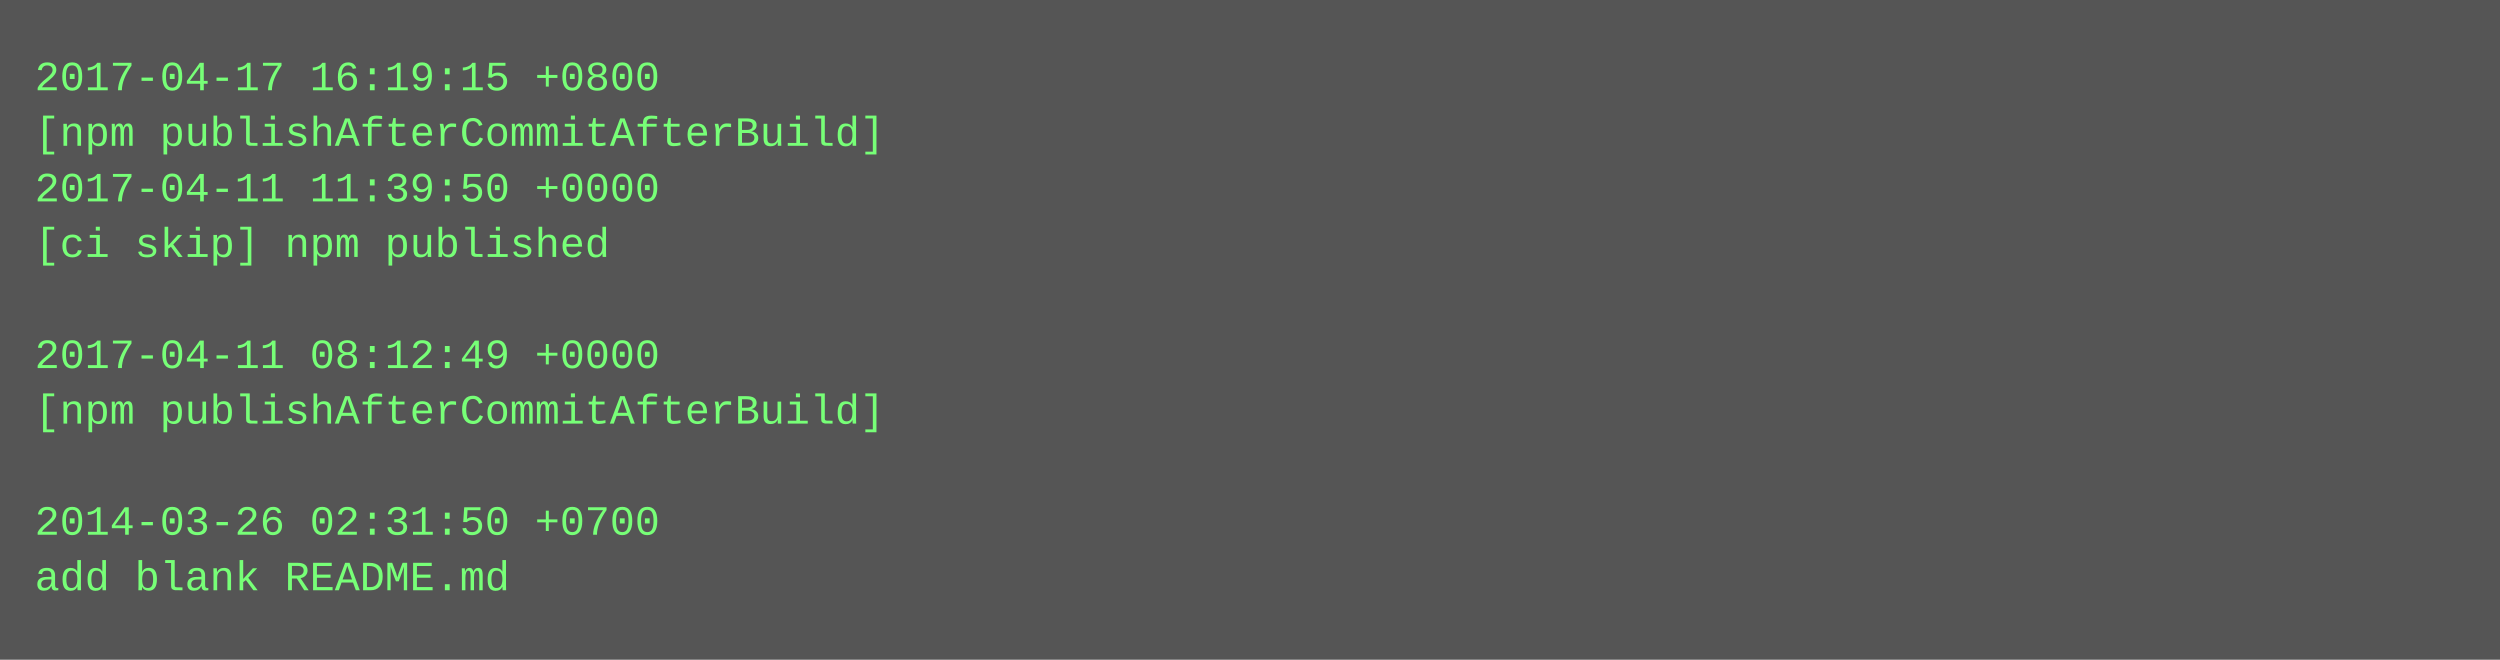
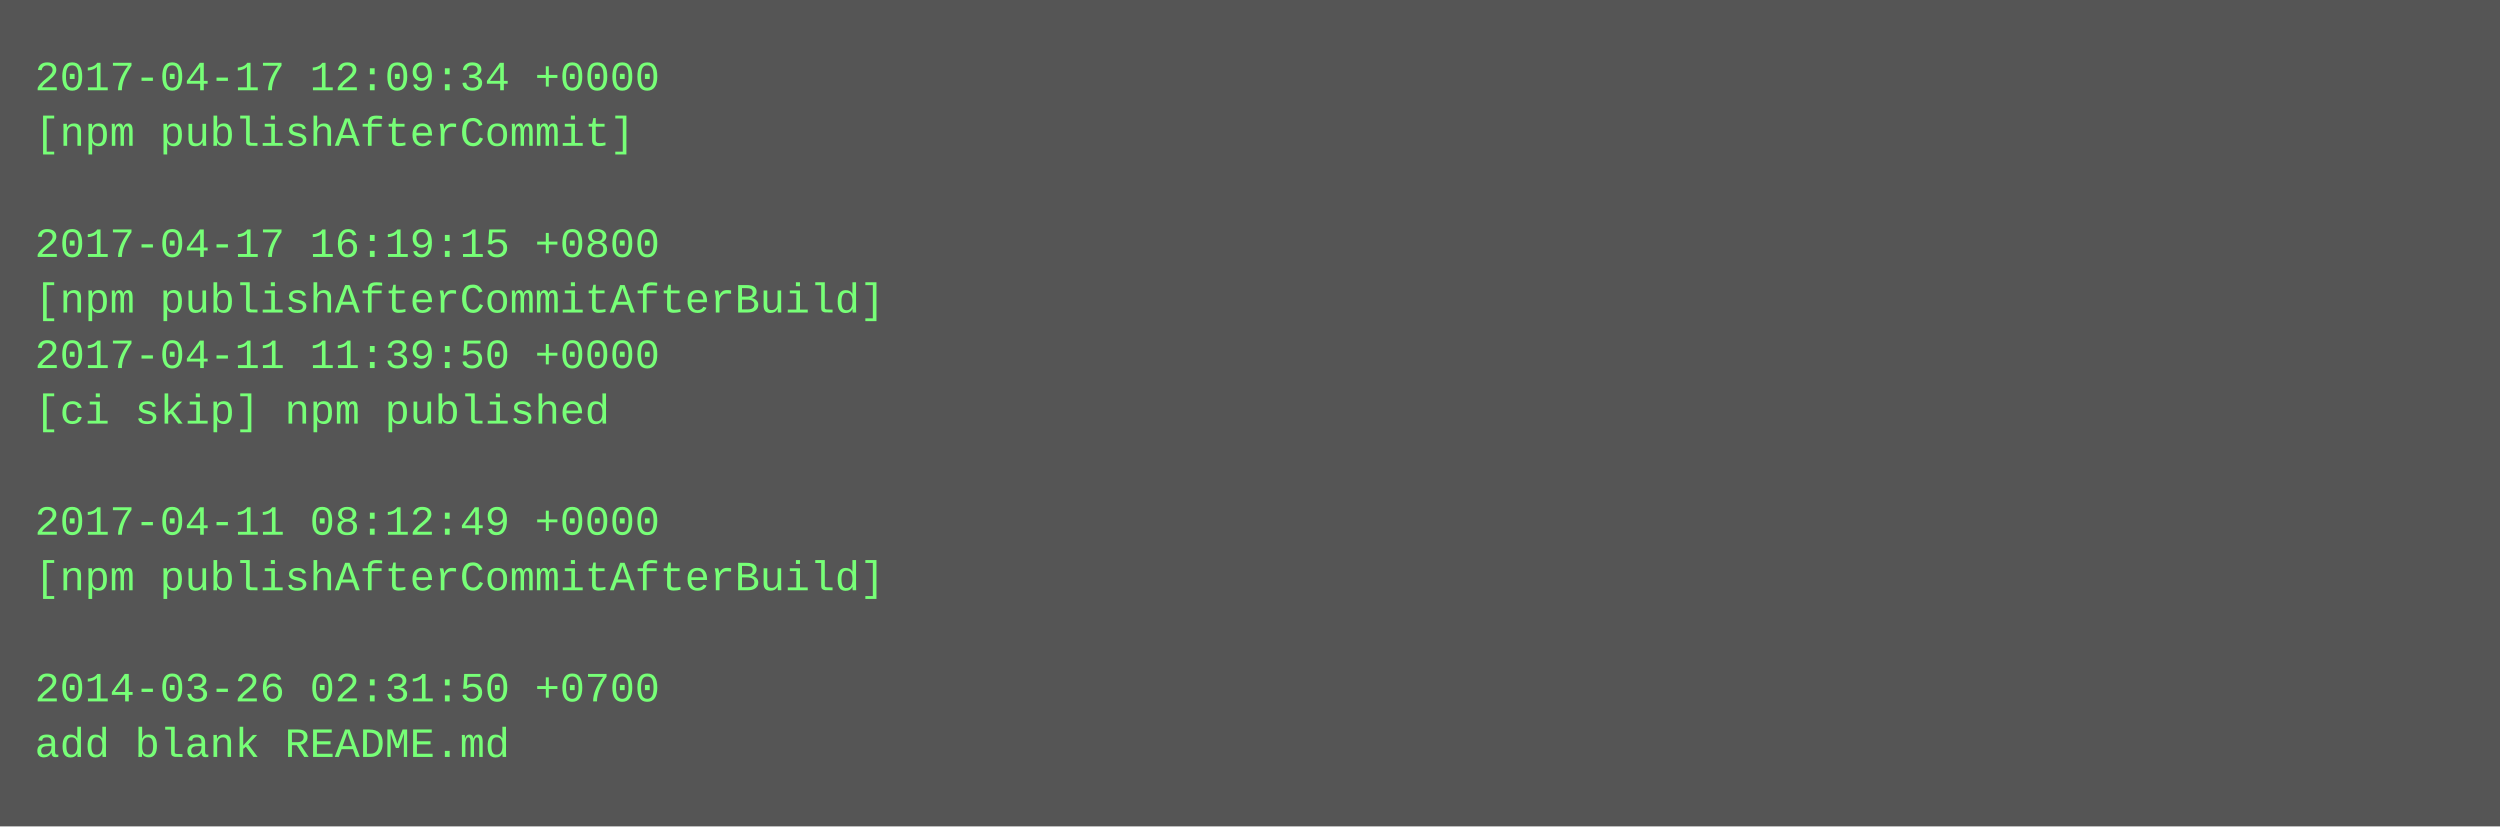
- <svg xmlns="http://www.w3.org/2000/svg" height="190" width="720">
-   <rect height="190" fill="#555" width="720" />
+ <svg xmlns="http://www.w3.org/2000/svg" height="238" width="720">
+   <rect height="238" fill="#555" width="720" />
  <text fill="#7f7" font-family="Courier New" font-size="12" xml:space="preserve">
-     <tspan x="10" y="26">2017-04-17 16:19:15 +0800</tspan>
-     <tspan x="10" y="42">[npm publishAfterCommitAfterBuild]</tspan>
-     <tspan x="10" y="58">2017-04-11 11:39:50 +0000</tspan>
-     <tspan x="10" y="74">[ci skip] npm published</tspan>
-     <tspan x="10" y="90" />
-     <tspan x="10" y="106">2017-04-11 08:12:49 +0000</tspan>
-     <tspan x="10" y="122">[npm publishAfterCommitAfterBuild]</tspan>
+     <tspan x="10" y="26">2017-04-17 12:09:34 +0000</tspan>
+     <tspan x="10" y="42">[npm publishAfterCommit]</tspan>
+     <tspan x="10" y="58" />
+     <tspan x="10" y="74">2017-04-17 16:19:15 +0800</tspan>
+     <tspan x="10" y="90">[npm publishAfterCommitAfterBuild]</tspan>
+     <tspan x="10" y="106">2017-04-11 11:39:50 +0000</tspan>
+     <tspan x="10" y="122">[ci skip] npm published</tspan>
    <tspan x="10" y="138" />
-     <tspan x="10" y="154">2014-03-26 02:31:50 +0700</tspan>
-     <tspan x="10" y="170">add blank README.md</tspan>
+     <tspan x="10" y="154">2017-04-11 08:12:49 +0000</tspan>
+     <tspan x="10" y="170">[npm publishAfterCommitAfterBuild]</tspan>
+     <tspan x="10" y="186" />
+     <tspan x="10" y="202">2014-03-26 02:31:50 +0700</tspan>
+     <tspan x="10" y="218">add blank README.md</tspan>
  </text>
</svg>
